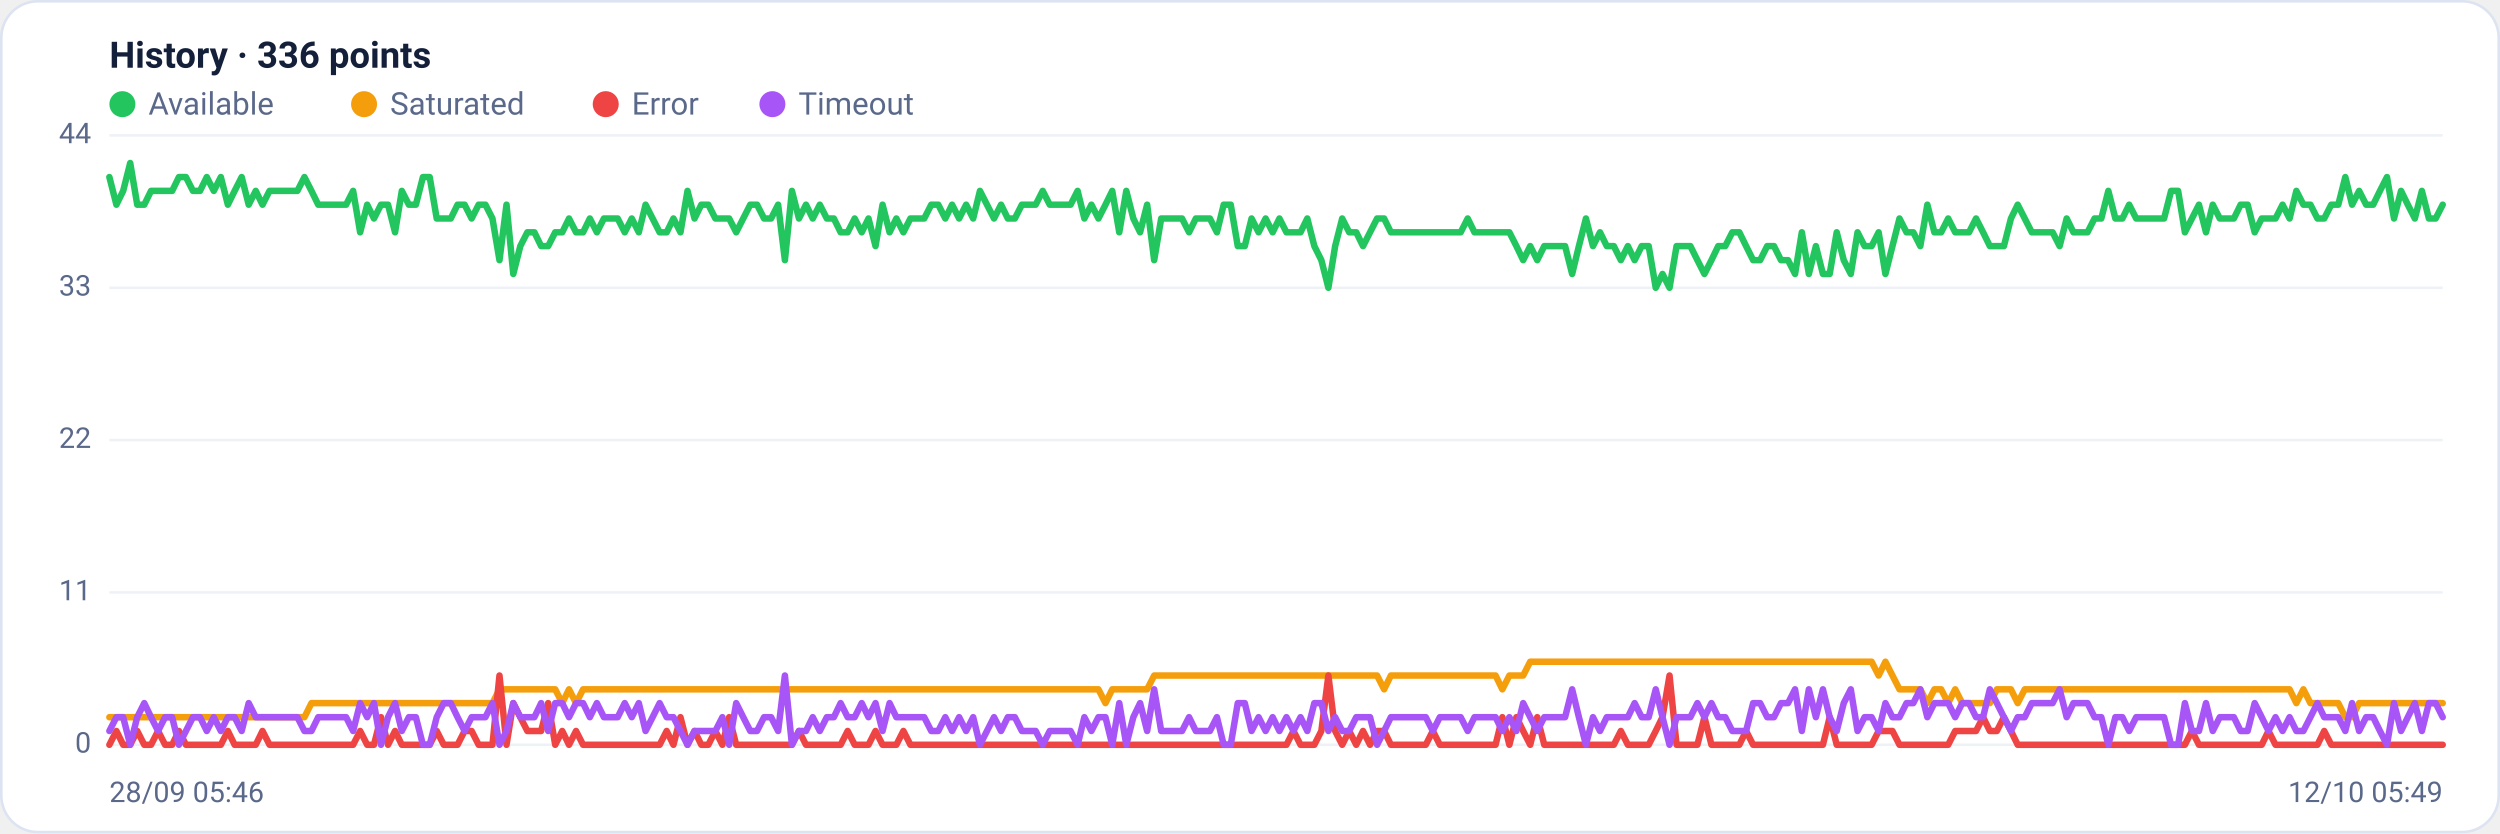
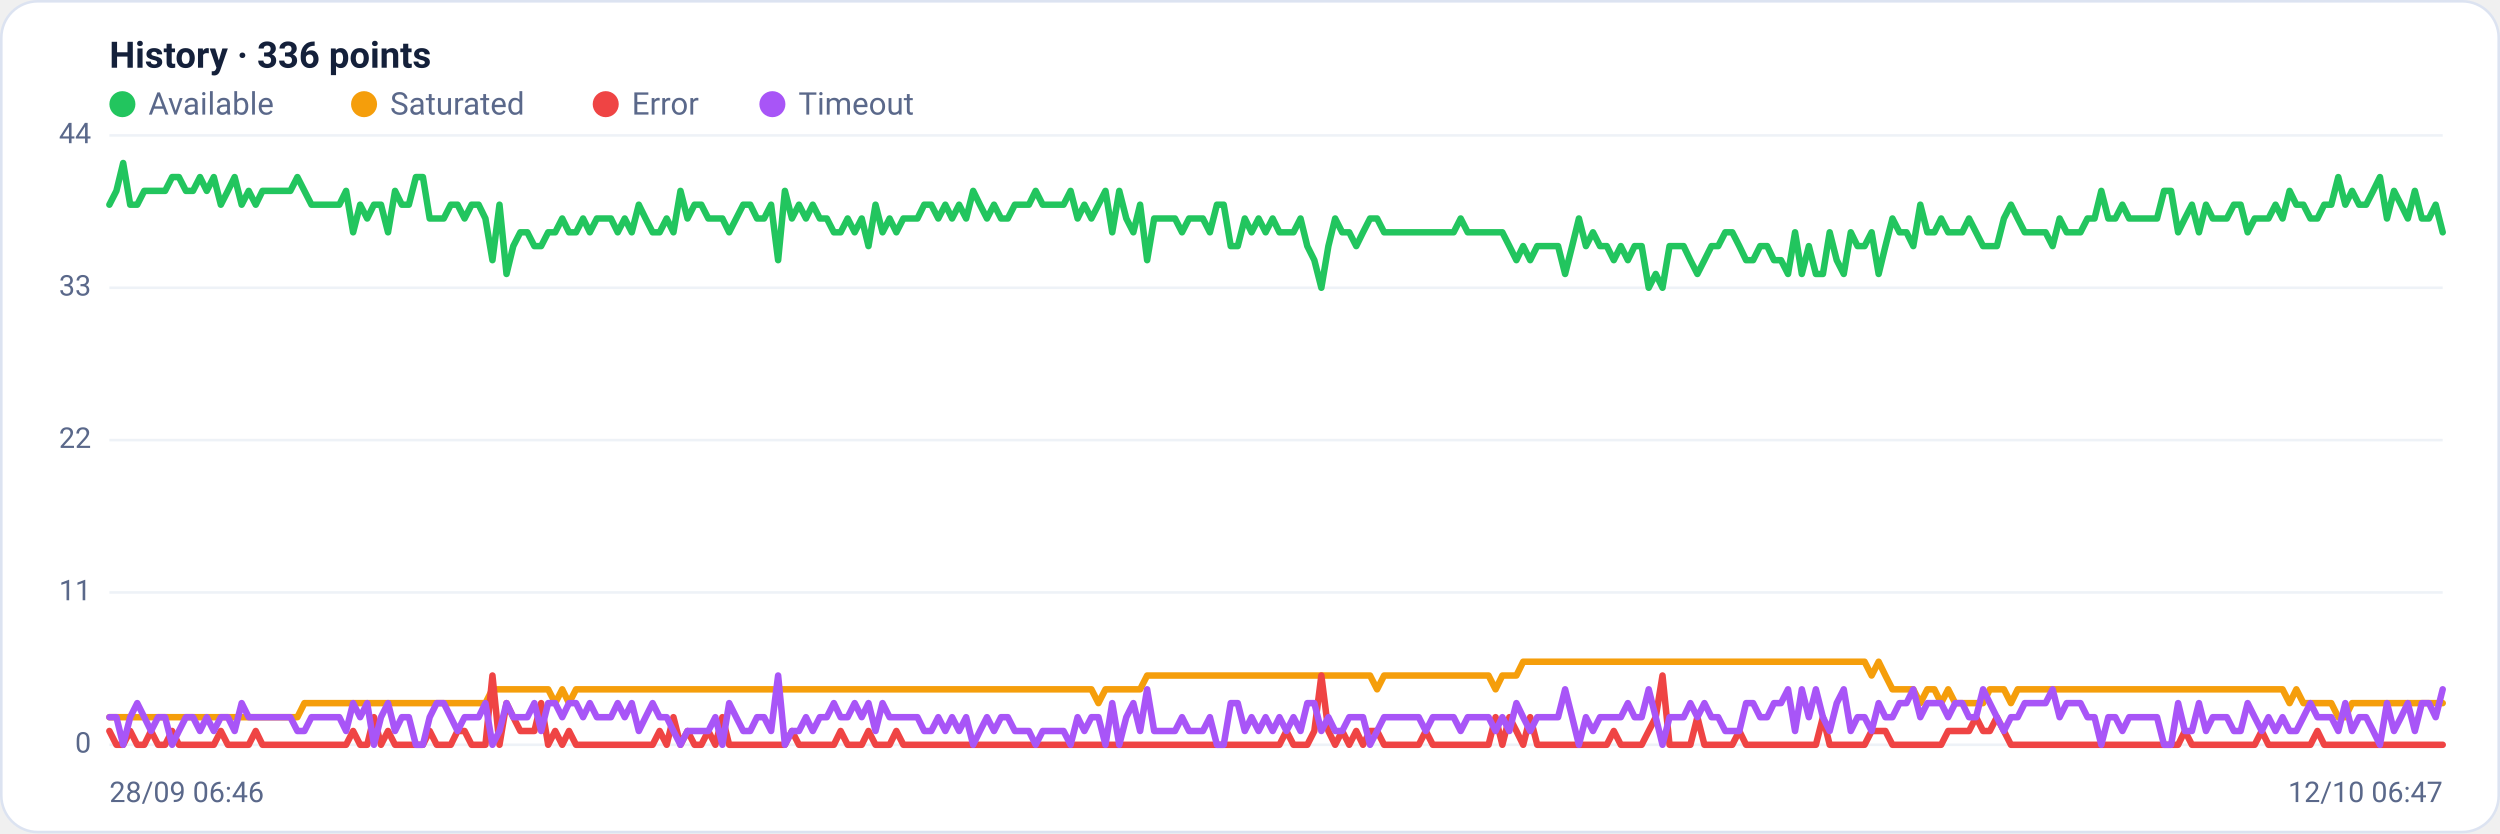
<svg xmlns="http://www.w3.org/2000/svg" viewBox="0 0 960 320" width="960" height="320" font-family="Segoe UI, system-ui, -apple-system, Roboto, Helvetica, Arial, sans-serif" role="img" aria-label="Availability history per region">
  <rect x="0.5" y="0.5" width="959" height="319" rx="14" fill="#ffffff" stroke="#dce3f1" />
  <text x="42" y="26" font-size="14" font-weight="600" fill="#14203a">History · 336 points</text>
  <circle cx="47" cy="40" r="5" fill="#22c55e" />
  <text x="57" y="44" font-size="12" fill="#5a688a">Available</text>
  <circle cx="139.8" cy="40" r="5" fill="#f59e0b" />
  <text x="149.8" y="44" font-size="12" fill="#5a688a">Saturated</text>
  <circle cx="232.6" cy="40" r="5" fill="#ef4444" />
  <text x="242.6" y="44" font-size="12" fill="#5a688a">Error</text>
  <circle cx="296.6" cy="40" r="5" fill="#a855f7" />
  <text x="306.6" y="44" font-size="12" fill="#5a688a">Timeout</text>
  <line x1="42" y1="286.0" x2="938" y2="286.0" stroke="#eef2f7" stroke-width="1" />
  <text x="35" y="289.0" text-anchor="end" font-size="11" fill="#5a688a">0</text>
  <line x1="42" y1="227.5" x2="938" y2="227.5" stroke="#eef2f7" stroke-width="1" />
  <text x="35" y="230.5" text-anchor="end" font-size="11" fill="#5a688a">11</text>
  <line x1="42" y1="169.0" x2="938" y2="169.0" stroke="#eef2f7" stroke-width="1" />
  <text x="35" y="172.0" text-anchor="end" font-size="11" fill="#5a688a">22</text>
  <line x1="42" y1="110.5" x2="938" y2="110.5" stroke="#eef2f7" stroke-width="1" />
  <text x="35" y="113.5" text-anchor="end" font-size="11" fill="#5a688a">33</text>
  <line x1="42" y1="52.0" x2="938" y2="52.0" stroke="#eef2f7" stroke-width="1" />
  <text x="35" y="55.0" text-anchor="end" font-size="11" fill="#5a688a">44</text>
-   <polyline fill="none" stroke="#22c55e" stroke-width="2.5" stroke-linejoin="round" stroke-linecap="round" points="42.0,68.0 44.7,78.6 47.3,73.3 50.0,62.6 52.7,78.6 55.4,78.6 58.0,73.3 60.7,73.3 63.4,73.3 66.1,73.3 68.7,68.0 71.4,68.0 74.1,73.3 76.8,73.3 79.4,68.0 82.1,73.3 84.8,68.0 87.5,78.6 90.1,73.3 92.8,68.0 95.5,78.6 98.2,73.3 100.8,78.6 103.5,73.3 106.2,73.3 108.9,73.3 111.5,73.3 114.2,73.3 116.9,68.0 119.6,73.3 122.2,78.6 124.9,78.6 127.6,78.6 130.3,78.6 132.9,78.6 135.6,73.3 138.3,89.2 141.0,78.6 143.6,83.9 146.3,78.6 149.0,78.6 151.7,89.2 154.3,73.3 157.0,78.6 159.7,78.6 162.4,68.0 165.0,68.0 167.7,83.9 170.4,83.9 173.1,83.9 175.7,78.6 178.4,78.6 181.1,83.9 183.8,78.6 186.4,78.6 189.1,83.9 191.8,99.9 194.5,78.6 197.1,105.2 199.8,94.5 202.5,89.2 205.2,89.2 207.8,94.5 210.5,94.5 213.2,89.2 215.9,89.2 218.5,83.9 221.2,89.2 223.9,89.2 226.5,83.9 229.2,89.2 231.9,83.9 234.6,83.9 237.2,83.9 239.9,89.2 242.6,83.9 245.3,89.2 247.9,78.6 250.6,83.9 253.3,89.2 256.0,89.2 258.6,83.9 261.3,89.2 264.0,73.3 266.7,83.9 269.3,78.6 272.0,78.6 274.7,83.9 277.4,83.9 280.0,83.9 282.7,89.2 285.4,83.9 288.1,78.6 290.7,78.6 293.4,83.9 296.1,83.9 298.8,78.6 301.4,99.9 304.1,73.3 306.8,83.9 309.5,78.6 312.1,83.9 314.8,78.6 317.5,83.9 320.2,83.9 322.8,89.2 325.5,89.2 328.2,83.9 330.9,89.2 333.5,83.9 336.2,94.5 338.9,78.6 341.6,89.2 344.2,83.9 346.9,89.2 349.6,83.9 352.3,83.9 354.9,83.9 357.6,78.6 360.3,78.6 363.0,83.9 365.6,78.6 368.3,83.9 371.0,78.6 373.7,83.9 376.3,73.3 379.0,78.6 381.7,83.9 384.4,78.6 387.0,83.9 389.7,83.9 392.4,78.6 395.1,78.6 397.7,78.6 400.4,73.3 403.1,78.6 405.7,78.6 408.4,78.6 411.1,78.6 413.8,73.3 416.4,83.9 419.1,78.6 421.8,83.9 424.5,78.6 427.1,73.3 429.8,89.2 432.5,73.3 435.2,83.9 437.8,89.2 440.5,78.6 443.2,99.9 445.9,83.9 448.5,83.9 451.2,83.9 453.9,83.9 456.6,89.2 459.2,83.9 461.9,83.9 464.6,83.9 467.3,89.2 469.9,78.6 472.6,78.6 475.3,94.5 478.0,94.5 480.6,83.9 483.3,89.2 486.0,83.9 488.7,89.2 491.3,83.9 494.0,89.2 496.7,89.2 499.4,89.2 502.0,83.9 504.7,94.5 507.4,99.9 510.1,110.5 512.7,94.5 515.4,83.9 518.1,89.2 520.8,89.2 523.4,94.5 526.1,89.2 528.8,83.9 531.5,83.9 534.1,89.2 536.8,89.2 539.5,89.2 542.2,89.2 544.8,89.2 547.5,89.2 550.2,89.2 552.9,89.2 555.5,89.2 558.2,89.2 560.9,89.2 563.6,83.9 566.2,89.2 568.9,89.2 571.6,89.2 574.3,89.2 576.9,89.2 579.6,89.2 582.3,94.5 584.9,99.9 587.6,94.5 590.3,99.9 593.0,94.5 595.6,94.5 598.3,94.5 601.0,94.5 603.7,105.2 606.3,94.5 609.0,83.9 611.7,94.5 614.4,89.2 617.0,94.5 619.7,94.5 622.4,99.9 625.1,94.5 627.7,99.9 630.4,94.5 633.1,94.5 635.8,110.5 638.4,105.2 641.1,110.5 643.8,94.5 646.5,94.5 649.1,94.5 651.8,99.9 654.5,105.2 657.2,99.9 659.8,94.5 662.5,94.5 665.2,89.2 667.9,89.2 670.5,94.5 673.2,99.9 675.9,99.9 678.6,94.5 681.2,94.5 683.9,99.9 686.6,99.9 689.3,105.2 691.9,89.2 694.6,105.2 697.3,94.5 700.0,105.2 702.6,105.2 705.3,89.2 708.0,99.9 710.7,105.2 713.3,89.2 716.0,94.5 718.7,94.5 721.4,89.2 724.0,105.2 726.7,94.5 729.4,83.9 732.1,89.2 734.7,89.2 737.4,94.5 740.1,78.6 742.8,89.2 745.4,89.2 748.1,83.9 750.8,89.2 753.5,89.2 756.1,89.2 758.8,83.9 761.5,89.2 764.1,94.5 766.8,94.5 769.5,94.5 772.2,83.9 774.8,78.6 777.5,83.9 780.2,89.2 782.9,89.2 785.5,89.2 788.2,89.2 790.9,94.5 793.6,83.9 796.2,89.2 798.9,89.2 801.6,89.2 804.3,83.9 806.9,83.9 809.6,73.3 812.3,83.9 815.0,83.9 817.6,78.6 820.3,83.9 823.0,83.9 825.7,83.9 828.3,83.9 831.0,83.9 833.7,73.3 836.4,73.3 839.0,89.2 841.7,83.9 844.4,78.6 847.1,89.2 849.7,78.6 852.4,83.9 855.1,83.9 857.8,83.9 860.4,78.6 863.1,78.6 865.8,89.2 868.5,83.9 871.1,83.9 873.8,83.9 876.5,78.6 879.2,83.9 881.8,73.3 884.5,78.6 887.2,78.6 889.9,83.9 892.5,83.9 895.2,78.6 897.9,78.6 900.6,68.0 903.2,78.6 905.9,73.3 908.6,78.6 911.3,78.6 913.9,73.3 916.6,68.0 919.3,83.9 922.0,73.3 924.6,78.6 927.3,83.9 930.0,73.3 932.7,83.9 935.3,83.9 938.0,78.6" />
-   <polyline fill="none" stroke="#f59e0b" stroke-width="2.5" stroke-linejoin="round" stroke-linecap="round" points="42.0,275.4 44.7,275.4 47.3,275.4 50.0,275.4 52.7,275.4 55.4,275.4 58.0,275.4 60.7,275.4 63.4,275.4 66.1,275.4 68.7,275.4 71.4,275.4 74.1,275.4 76.8,275.4 79.4,275.4 82.1,275.4 84.8,275.4 87.5,275.4 90.1,275.4 92.8,275.4 95.5,275.4 98.2,275.4 100.8,275.4 103.5,275.4 106.2,275.4 108.9,275.4 111.5,275.4 114.2,275.4 116.9,275.4 119.6,270.0 122.2,270.0 124.9,270.0 127.6,270.0 130.3,270.0 132.9,270.0 135.6,270.0 138.3,270.0 141.0,270.0 143.6,270.0 146.3,270.0 149.0,270.0 151.7,270.0 154.3,270.0 157.0,270.0 159.7,270.0 162.4,270.0 165.0,270.0 167.7,270.0 170.4,270.0 173.1,270.0 175.7,270.0 178.4,270.0 181.1,270.0 183.8,270.0 186.4,270.0 189.1,270.0 191.8,264.7 194.5,264.7 197.1,264.7 199.8,264.7 202.5,264.7 205.2,264.7 207.8,264.7 210.5,264.7 213.2,264.7 215.9,270.0 218.5,264.7 221.2,270.0 223.9,264.7 226.5,264.7 229.2,264.7 231.9,264.7 234.6,264.7 237.2,264.7 239.9,264.7 242.6,264.7 245.3,264.7 247.9,264.7 250.6,264.7 253.3,264.7 256.0,264.7 258.6,264.7 261.3,264.7 264.0,264.7 266.7,264.7 269.3,264.7 272.0,264.7 274.7,264.7 277.4,264.7 280.0,264.7 282.7,264.7 285.4,264.7 288.1,264.7 290.7,264.7 293.4,264.7 296.1,264.7 298.8,264.7 301.4,264.7 304.1,264.7 306.8,264.7 309.5,264.7 312.1,264.7 314.8,264.7 317.5,264.7 320.2,264.7 322.8,264.7 325.5,264.7 328.2,264.7 330.9,264.7 333.5,264.7 336.2,264.7 338.9,264.7 341.6,264.7 344.2,264.7 346.9,264.7 349.6,264.7 352.3,264.7 354.9,264.7 357.6,264.7 360.3,264.7 363.0,264.7 365.6,264.7 368.3,264.7 371.0,264.7 373.7,264.7 376.3,264.7 379.0,264.7 381.7,264.7 384.4,264.7 387.0,264.7 389.7,264.7 392.4,264.7 395.1,264.7 397.7,264.7 400.4,264.7 403.1,264.7 405.7,264.7 408.4,264.7 411.1,264.7 413.8,264.7 416.4,264.7 419.1,264.7 421.8,264.7 424.5,270.0 427.1,264.7 429.8,264.7 432.5,264.7 435.2,264.7 437.8,264.7 440.5,264.7 443.2,259.4 445.9,259.4 448.5,259.4 451.2,259.4 453.9,259.4 456.6,259.4 459.2,259.4 461.9,259.4 464.6,259.4 467.3,259.4 469.9,259.4 472.6,259.4 475.3,259.4 478.0,259.4 480.6,259.4 483.3,259.4 486.0,259.4 488.7,259.4 491.3,259.4 494.0,259.4 496.7,259.4 499.4,259.4 502.0,259.4 504.7,259.4 507.4,259.4 510.1,259.4 512.7,259.4 515.4,259.4 518.1,259.4 520.8,259.4 523.4,259.4 526.1,259.4 528.8,259.4 531.5,264.7 534.1,259.4 536.8,259.4 539.5,259.4 542.2,259.4 544.8,259.4 547.5,259.4 550.2,259.4 552.9,259.4 555.5,259.4 558.2,259.4 560.9,259.4 563.6,259.4 566.2,259.4 568.9,259.4 571.6,259.4 574.3,259.4 576.9,264.7 579.6,259.4 582.3,259.4 584.9,259.4 587.6,254.1 590.3,254.1 593.0,254.1 595.6,254.1 598.3,254.1 601.0,254.1 603.7,254.1 606.3,254.1 609.0,254.1 611.7,254.1 614.4,254.1 617.0,254.1 619.7,254.1 622.4,254.1 625.1,254.1 627.7,254.1 630.4,254.1 633.1,254.1 635.8,254.1 638.4,254.1 641.1,254.1 643.8,254.1 646.5,254.1 649.1,254.1 651.8,254.1 654.5,254.1 657.2,254.1 659.8,254.1 662.5,254.1 665.2,254.1 667.9,254.1 670.5,254.1 673.2,254.1 675.9,254.1 678.6,254.1 681.2,254.1 683.9,254.1 686.6,254.1 689.3,254.1 691.9,254.1 694.6,254.1 697.3,254.1 700.0,254.1 702.6,254.1 705.3,254.1 708.0,254.1 710.7,254.1 713.3,254.1 716.0,254.1 718.7,254.1 721.4,259.4 724.0,254.1 726.7,259.4 729.4,264.7 732.1,264.7 734.7,264.7 737.4,264.7 740.1,270.0 742.8,264.7 745.4,264.7 748.1,270.0 750.8,264.7 753.5,270.0 756.1,270.0 758.8,270.0 761.5,270.0 764.1,270.0 766.8,264.7 769.5,264.7 772.2,264.7 774.8,270.0 777.5,264.7 780.2,264.7 782.9,264.7 785.5,264.7 788.2,264.7 790.9,264.7 793.6,264.7 796.2,264.7 798.9,264.7 801.6,264.7 804.3,264.7 806.9,264.7 809.6,264.7 812.3,264.7 815.0,264.7 817.6,264.7 820.3,264.7 823.0,264.7 825.7,264.7 828.3,264.7 831.0,264.7 833.7,264.7 836.4,264.7 839.0,264.7 841.7,264.7 844.4,264.7 847.1,264.7 849.7,264.7 852.4,264.7 855.1,264.7 857.8,264.7 860.4,264.7 863.1,264.7 865.8,264.7 868.5,264.7 871.1,264.7 873.8,264.7 876.5,264.7 879.2,264.7 881.8,270.0 884.5,264.7 887.2,270.0 889.9,270.0 892.5,270.0 895.2,270.0 897.9,270.0 900.6,275.4 903.2,275.4 905.9,270.0 908.6,270.0 911.3,270.0 913.9,270.0 916.6,270.0 919.3,270.0 922.0,270.0 924.6,270.0 927.3,270.0 930.0,270.0 932.7,270.0 935.3,270.0 938.0,270.0" />
-   <polyline fill="none" stroke="#ef4444" stroke-width="2.5" stroke-linejoin="round" stroke-linecap="round" points="42.0,286.0 44.7,280.7 47.3,286.0 50.0,286.0 52.7,280.7 55.4,286.0 58.0,286.0 60.7,280.7 63.4,286.0 66.1,286.0 68.7,280.7 71.4,286.0 74.1,286.0 76.8,286.0 79.4,286.0 82.1,286.0 84.8,286.0 87.5,280.7 90.1,286.0 92.8,286.0 95.5,286.0 98.2,286.0 100.8,280.7 103.5,286.0 106.2,286.0 108.9,286.0 111.5,286.0 114.2,286.0 116.9,286.0 119.6,286.0 122.2,286.0 124.9,286.0 127.6,286.0 130.3,286.0 132.9,286.0 135.6,286.0 138.3,280.7 141.0,286.0 143.6,286.0 146.3,275.4 149.0,286.0 151.7,280.7 154.3,286.0 157.0,286.0 159.7,286.0 162.4,286.0 165.0,286.0 167.7,280.7 170.4,286.0 173.1,286.0 175.7,286.0 178.4,280.7 181.1,280.7 183.8,286.0 186.4,286.0 189.1,286.0 191.8,259.4 194.5,286.0 197.1,270.0 199.8,275.4 202.5,280.7 205.2,280.7 207.8,280.7 210.5,270.0 213.2,286.0 215.9,280.7 218.5,286.0 221.2,280.7 223.9,286.0 226.5,286.0 229.2,286.0 231.9,286.0 234.6,286.0 237.2,286.0 239.9,286.0 242.6,286.0 245.3,286.0 247.9,286.0 250.6,286.0 253.3,286.0 256.0,280.7 258.6,286.0 261.3,275.4 264.0,286.0 266.7,280.7 269.3,286.0 272.0,286.0 274.7,280.7 277.4,286.0 280.0,275.4 282.7,286.0 285.4,286.0 288.1,286.0 290.7,286.0 293.4,286.0 296.1,286.0 298.8,286.0 301.4,286.0 304.1,286.0 306.8,280.7 309.5,286.0 312.1,286.0 314.8,286.0 317.5,286.0 320.2,286.0 322.8,286.0 325.5,280.7 328.2,286.0 330.9,286.0 333.5,286.0 336.2,280.7 338.9,286.0 341.6,286.0 344.2,286.0 346.9,280.7 349.6,286.0 352.3,286.0 354.9,286.0 357.6,286.0 360.3,286.0 363.0,286.0 365.6,286.0 368.3,286.0 371.0,286.0 373.7,286.0 376.3,286.0 379.0,286.0 381.7,286.0 384.4,286.0 387.0,286.0 389.7,286.0 392.4,286.0 395.1,286.0 397.7,286.0 400.4,286.0 403.1,286.0 405.7,286.0 408.4,286.0 411.1,286.0 413.8,286.0 416.4,286.0 419.1,286.0 421.8,286.0 424.5,286.0 427.1,286.0 429.8,286.0 432.5,286.0 435.2,286.0 437.8,286.0 440.5,286.0 443.2,286.0 445.9,286.0 448.5,286.0 451.2,286.0 453.9,286.0 456.6,286.0 459.2,286.0 461.9,286.0 464.6,286.0 467.3,286.0 469.9,286.0 472.6,286.0 475.3,286.0 478.0,286.0 480.6,286.0 483.3,286.0 486.0,286.0 488.7,286.0 491.3,286.0 494.0,286.0 496.7,280.7 499.4,286.0 502.0,286.0 504.7,286.0 507.4,280.7 510.1,259.4 512.7,280.7 515.4,286.0 518.1,280.7 520.8,286.0 523.4,280.7 526.1,286.0 528.8,280.7 531.5,280.7 534.1,286.0 536.8,286.0 539.5,286.0 542.2,286.0 544.8,286.0 547.5,286.0 550.2,280.7 552.9,286.0 555.5,286.0 558.2,286.0 560.9,286.0 563.6,286.0 566.2,286.0 568.9,286.0 571.6,286.0 574.3,286.0 576.9,275.4 579.6,286.0 582.3,275.4 584.9,280.7 587.6,286.0 590.3,275.4 593.0,286.0 595.6,286.0 598.3,286.0 601.0,286.0 603.7,286.0 606.3,286.0 609.0,286.0 611.7,286.0 614.4,286.0 617.0,286.0 619.7,286.0 622.4,280.7 625.1,286.0 627.7,286.0 630.4,286.0 633.1,286.0 635.8,280.7 638.4,275.4 641.1,259.4 643.8,286.0 646.5,286.0 649.1,286.0 651.8,286.0 654.5,275.4 657.2,286.0 659.8,286.0 662.5,286.0 665.2,286.0 667.9,286.0 670.5,280.7 673.2,286.0 675.9,286.0 678.6,286.0 681.2,286.0 683.9,286.0 686.6,286.0 689.3,286.0 691.9,286.0 694.6,286.0 697.3,286.0 700.0,286.0 702.6,275.4 705.3,286.0 708.0,286.0 710.7,286.0 713.3,286.0 716.0,286.0 718.7,286.0 721.4,280.7 724.0,280.7 726.7,280.7 729.4,286.0 732.1,286.0 734.7,286.0 737.4,286.0 740.1,286.0 742.8,286.0 745.4,286.0 748.1,286.0 750.8,280.7 753.5,280.7 756.1,280.7 758.8,280.7 761.5,275.4 764.1,280.7 766.8,280.7 769.5,275.4 772.2,280.7 774.8,286.0 777.5,286.0 780.2,286.0 782.9,286.0 785.5,286.0 788.2,286.0 790.9,286.0 793.6,286.0 796.2,286.0 798.9,286.0 801.6,286.0 804.3,286.0 806.9,286.0 809.6,286.0 812.3,286.0 815.0,286.0 817.6,286.0 820.3,286.0 823.0,286.0 825.7,286.0 828.3,286.0 831.0,286.0 833.7,286.0 836.4,286.0 839.0,286.0 841.7,280.7 844.4,286.0 847.1,286.0 849.7,286.0 852.4,286.0 855.1,286.0 857.8,286.0 860.4,286.0 863.1,286.0 865.8,286.0 868.5,286.0 871.1,280.7 873.8,286.0 876.5,286.0 879.2,286.0 881.8,286.0 884.5,286.0 887.2,286.0 889.9,286.0 892.5,280.7 895.2,286.0 897.9,286.0 900.6,286.0 903.2,286.0 905.9,286.0 908.6,286.0 911.3,286.0 913.9,286.0 916.6,286.0 919.3,286.0 922.0,286.0 924.6,286.0 927.3,286.0 930.0,286.0 932.7,286.0 935.3,286.0 938.0,286.0" />
-   <polyline fill="none" stroke="#a855f7" stroke-width="2.5" stroke-linejoin="round" stroke-linecap="round" points="42.0,280.7 44.7,275.4 47.3,275.4 50.0,286.0 52.7,275.4 55.4,270.0 58.0,275.4 60.7,280.7 63.4,275.4 66.1,275.4 68.7,286.0 71.4,280.7 74.1,275.4 76.8,275.4 79.4,280.7 82.1,275.4 84.8,280.7 87.5,275.4 90.1,275.4 92.8,280.7 95.5,270.0 98.2,275.4 100.8,275.4 103.5,275.4 106.2,275.4 108.9,275.4 111.5,275.4 114.2,275.4 116.9,280.7 119.6,280.7 122.2,275.4 124.9,275.4 127.6,275.4 130.3,275.4 132.9,275.4 135.6,280.7 138.3,270.0 141.0,275.4 143.6,270.0 146.3,286.0 149.0,275.4 151.7,270.0 154.3,280.7 157.0,275.4 159.7,275.4 162.4,286.0 165.0,286.0 167.7,275.4 170.4,270.0 173.1,270.0 175.7,275.4 178.4,280.7 181.1,275.4 183.8,275.4 186.4,275.4 189.1,270.0 191.8,286.0 194.5,280.7 197.1,270.0 199.8,275.4 202.5,275.4 205.2,275.4 207.8,270.0 210.5,280.7 213.2,270.0 215.9,270.0 218.5,275.4 221.2,270.0 223.9,270.0 226.5,275.4 229.2,270.0 231.9,275.4 234.6,275.4 237.2,275.4 239.9,270.0 242.6,275.4 245.3,270.0 247.9,280.7 250.6,275.4 253.3,270.0 256.0,275.4 258.6,275.4 261.3,280.7 264.0,286.0 266.7,280.7 269.3,280.7 272.0,280.7 274.7,280.7 277.4,275.4 280.0,286.0 282.7,270.0 285.4,275.4 288.1,280.7 290.7,280.7 293.4,275.4 296.1,275.4 298.8,280.7 301.4,259.4 304.1,286.0 306.8,280.7 309.5,280.7 312.1,275.4 314.8,280.7 317.5,275.4 320.2,275.4 322.8,270.0 325.5,275.4 328.2,275.4 330.9,270.0 333.5,275.4 336.2,270.0 338.9,280.7 341.6,270.0 344.2,275.4 346.9,275.4 349.6,275.4 352.3,275.4 354.9,275.4 357.6,280.7 360.3,280.7 363.0,275.4 365.6,280.7 368.3,275.4 371.0,280.7 373.7,275.4 376.3,286.0 379.0,280.7 381.7,275.4 384.4,280.7 387.0,275.4 389.7,275.4 392.4,280.7 395.1,280.7 397.7,280.7 400.4,286.0 403.1,280.7 405.7,280.7 408.4,280.7 411.1,280.7 413.8,286.0 416.4,275.4 419.1,280.7 421.8,275.4 424.5,275.4 427.1,286.0 429.8,270.0 432.5,286.0 435.2,275.4 437.8,270.0 440.5,280.7 443.2,264.7 445.9,280.7 448.5,280.7 451.2,280.7 453.9,280.7 456.6,275.4 459.2,280.7 461.9,280.7 464.6,280.7 467.3,275.4 469.9,286.0 472.6,286.0 475.3,270.0 478.0,270.0 480.6,280.7 483.3,275.4 486.0,280.7 488.7,275.4 491.3,280.7 494.0,275.4 496.7,280.7 499.4,275.4 502.0,280.7 504.7,270.0 507.4,270.0 510.1,280.7 512.7,275.4 515.4,280.7 518.1,280.7 520.8,275.4 523.4,275.4 526.1,275.4 528.8,286.0 531.5,280.7 534.1,275.4 536.8,275.4 539.5,275.4 542.2,275.4 544.8,275.4 547.5,275.4 550.2,280.7 552.9,275.4 555.5,275.4 558.2,275.4 560.9,275.4 563.6,280.7 566.2,275.4 568.9,275.4 571.6,275.4 574.3,275.4 576.9,280.7 579.6,275.4 582.3,280.7 584.9,270.0 587.6,275.4 590.3,280.7 593.0,275.4 595.6,275.4 598.3,275.4 601.0,275.4 603.7,264.7 606.3,275.4 609.0,286.0 611.7,275.4 614.4,280.7 617.0,275.4 619.7,275.4 622.4,275.4 625.1,275.4 627.7,270.0 630.4,275.4 633.1,275.4 635.8,264.7 638.4,275.4 641.1,286.0 643.8,275.4 646.5,275.4 649.1,275.4 651.8,270.0 654.5,275.4 657.2,270.0 659.8,275.4 662.5,275.4 665.2,280.7 667.9,280.7 670.5,280.7 673.2,270.0 675.9,270.0 678.6,275.4 681.2,275.4 683.9,270.0 686.6,270.0 689.3,264.7 691.9,280.7 694.6,264.7 697.3,275.4 700.0,264.7 702.6,275.4 705.3,280.7 708.0,270.0 710.7,264.7 713.3,280.7 716.0,275.4 718.7,275.4 721.4,280.7 724.0,270.0 726.7,275.4 729.4,275.4 732.1,270.0 734.7,270.0 737.4,264.7 740.1,275.4 742.8,270.0 745.4,270.0 748.1,270.0 750.8,275.4 753.5,270.0 756.1,270.0 758.8,275.4 761.5,275.4 764.1,264.7 766.8,270.0 769.5,275.4 772.2,280.7 774.8,275.4 777.5,275.4 780.2,270.0 782.9,270.0 785.5,270.0 788.2,270.0 790.9,264.7 793.6,275.4 796.2,270.0 798.9,270.0 801.6,270.0 804.3,275.4 806.9,275.4 809.6,286.0 812.3,275.4 815.0,275.4 817.6,280.7 820.3,275.4 823.0,275.4 825.7,275.4 828.3,275.4 831.0,275.4 833.7,286.0 836.4,286.0 839.0,270.0 841.7,280.7 844.4,280.7 847.1,270.0 849.7,280.7 852.4,275.4 855.1,275.4 857.8,275.4 860.4,280.7 863.1,280.7 865.8,270.0 868.5,275.4 871.1,280.7 873.8,275.4 876.5,280.7 879.2,275.4 881.8,280.7 884.5,280.7 887.2,275.4 889.9,270.0 892.5,275.4 895.2,275.4 897.9,275.4 900.6,280.7 903.2,270.0 905.9,280.7 908.6,275.4 911.3,275.4 913.9,280.7 916.6,286.0 919.3,270.0 922.0,280.7 924.6,275.4 927.3,270.0 930.0,280.7 932.7,270.0 935.3,270.0 938.0,275.4" />
-   <text x="42" y="308" font-size="11" fill="#5a688a">28/09 05:46</text>
-   <text x="938" y="308" text-anchor="end" font-size="11" fill="#5a688a">12/10 05:49</text>
+   <polyline fill="none" stroke="#22c55e" stroke-width="2.5" stroke-linejoin="round" stroke-linecap="round" points="42.0,78.6 44.7,73.3 47.3,62.6 50.0,78.6 52.7,78.6 55.4,73.3 58.0,73.3 60.7,73.3 63.4,73.3 66.1,68.0 68.7,68.0 71.4,73.3 74.1,73.3 76.8,68.0 79.4,73.3 82.1,68.0 84.8,78.6 87.5,73.3 90.1,68.0 92.8,78.6 95.5,73.3 98.2,78.6 100.8,73.3 103.5,73.3 106.2,73.3 108.9,73.3 111.5,73.3 114.2,68.0 116.9,73.3 119.6,78.6 122.2,78.6 124.9,78.6 127.6,78.6 130.3,78.6 132.9,73.3 135.6,89.2 138.3,78.6 141.0,83.9 143.6,78.6 146.3,78.6 149.0,89.2 151.7,73.3 154.3,78.6 157.0,78.6 159.7,68.0 162.4,68.0 165.0,83.9 167.7,83.9 170.4,83.9 173.1,78.6 175.7,78.6 178.4,83.9 181.1,78.6 183.8,78.6 186.4,83.9 189.1,99.9 191.8,78.6 194.5,105.2 197.1,94.5 199.8,89.2 202.5,89.2 205.2,94.5 207.8,94.5 210.5,89.2 213.2,89.2 215.9,83.9 218.5,89.2 221.2,89.2 223.9,83.9 226.5,89.2 229.2,83.9 231.9,83.9 234.6,83.9 237.2,89.2 239.9,83.9 242.6,89.2 245.3,78.6 247.9,83.9 250.6,89.2 253.3,89.2 256.0,83.9 258.6,89.2 261.3,73.3 264.0,83.9 266.7,78.6 269.3,78.6 272.0,83.9 274.7,83.9 277.4,83.9 280.0,89.2 282.7,83.9 285.4,78.6 288.1,78.6 290.7,83.9 293.4,83.9 296.1,78.6 298.8,99.9 301.4,73.3 304.1,83.9 306.8,78.6 309.5,83.9 312.1,78.6 314.8,83.9 317.5,83.9 320.2,89.2 322.8,89.2 325.5,83.9 328.2,89.2 330.9,83.9 333.5,94.5 336.2,78.6 338.9,89.2 341.6,83.9 344.2,89.2 346.9,83.9 349.6,83.9 352.3,83.9 354.9,78.6 357.6,78.6 360.3,83.9 363.0,78.6 365.6,83.9 368.3,78.6 371.0,83.9 373.7,73.3 376.3,78.6 379.0,83.9 381.7,78.6 384.4,83.9 387.0,83.9 389.7,78.6 392.4,78.6 395.1,78.6 397.7,73.3 400.4,78.6 403.1,78.6 405.7,78.6 408.4,78.6 411.1,73.3 413.8,83.9 416.4,78.6 419.1,83.9 421.8,78.6 424.5,73.3 427.1,89.2 429.8,73.3 432.5,83.9 435.2,89.2 437.8,78.6 440.5,99.9 443.2,83.9 445.9,83.9 448.5,83.9 451.2,83.9 453.9,89.2 456.6,83.9 459.2,83.9 461.9,83.9 464.6,89.2 467.3,78.6 469.9,78.6 472.6,94.5 475.3,94.5 478.0,83.9 480.6,89.2 483.3,83.9 486.0,89.2 488.7,83.9 491.3,89.2 494.0,89.2 496.7,89.2 499.4,83.9 502.0,94.5 504.7,99.9 507.4,110.5 510.1,94.5 512.7,83.9 515.4,89.2 518.1,89.2 520.8,94.5 523.4,89.2 526.1,83.9 528.8,83.9 531.5,89.2 534.1,89.2 536.8,89.2 539.5,89.2 542.2,89.2 544.8,89.2 547.5,89.2 550.2,89.2 552.9,89.2 555.5,89.2 558.2,89.2 560.9,83.9 563.6,89.2 566.2,89.2 568.9,89.2 571.6,89.2 574.3,89.2 576.9,89.2 579.6,94.5 582.3,99.9 584.9,94.5 587.6,99.9 590.3,94.5 593.0,94.5 595.6,94.5 598.3,94.5 601.0,105.2 603.7,94.5 606.3,83.9 609.0,94.5 611.7,89.2 614.4,94.5 617.0,94.5 619.7,99.9 622.4,94.5 625.1,99.9 627.7,94.5 630.4,94.5 633.1,110.5 635.8,105.2 638.4,110.5 641.1,94.5 643.8,94.5 646.5,94.5 649.1,99.9 651.8,105.2 654.5,99.9 657.2,94.5 659.8,94.5 662.5,89.2 665.2,89.2 667.9,94.5 670.5,99.9 673.2,99.9 675.9,94.5 678.6,94.5 681.2,99.9 683.9,99.9 686.6,105.2 689.3,89.2 691.9,105.2 694.6,94.5 697.3,105.2 700.0,105.2 702.6,89.2 705.3,99.9 708.0,105.2 710.7,89.2 713.3,94.5 716.0,94.5 718.7,89.2 721.4,105.2 724.0,94.5 726.7,83.9 729.4,89.2 732.1,89.2 734.7,94.5 737.4,78.6 740.1,89.2 742.8,89.2 745.4,83.9 748.1,89.2 750.8,89.2 753.5,89.2 756.1,83.9 758.8,89.2 761.5,94.5 764.1,94.5 766.8,94.5 769.5,83.9 772.2,78.6 774.8,83.9 777.5,89.2 780.2,89.2 782.9,89.2 785.5,89.2 788.2,94.5 790.9,83.9 793.6,89.2 796.2,89.2 798.9,89.2 801.6,83.9 804.3,83.9 806.9,73.3 809.6,83.9 812.3,83.9 815.0,78.6 817.6,83.9 820.3,83.9 823.0,83.9 825.7,83.9 828.3,83.9 831.0,73.3 833.7,73.3 836.4,89.2 839.0,83.9 841.7,78.6 844.4,89.2 847.1,78.6 849.7,83.9 852.4,83.9 855.1,83.9 857.8,78.6 860.4,78.6 863.1,89.2 865.8,83.9 868.5,83.9 871.1,83.9 873.8,78.6 876.5,83.9 879.2,73.3 881.8,78.6 884.5,78.6 887.2,83.9 889.9,83.9 892.5,78.6 895.2,78.6 897.9,68.0 900.6,78.6 903.2,73.3 905.9,78.6 908.6,78.6 911.3,73.3 913.9,68.0 916.6,83.9 919.3,73.3 922.0,78.6 924.6,83.9 927.3,73.3 930.0,83.9 932.7,83.9 935.3,78.6 938.0,89.2" />
+   <polyline fill="none" stroke="#f59e0b" stroke-width="2.5" stroke-linejoin="round" stroke-linecap="round" points="42.0,275.4 44.7,275.4 47.3,275.4 50.0,275.4 52.7,275.4 55.4,275.4 58.0,275.4 60.7,275.4 63.4,275.4 66.1,275.4 68.7,275.4 71.4,275.4 74.1,275.4 76.8,275.4 79.4,275.4 82.1,275.4 84.8,275.4 87.5,275.4 90.1,275.4 92.8,275.4 95.5,275.4 98.2,275.4 100.8,275.4 103.5,275.4 106.2,275.4 108.9,275.4 111.5,275.4 114.2,275.4 116.9,270.0 119.6,270.0 122.2,270.0 124.9,270.0 127.6,270.0 130.3,270.0 132.9,270.0 135.6,270.0 138.3,270.0 141.0,270.0 143.6,270.0 146.3,270.0 149.0,270.0 151.7,270.0 154.3,270.0 157.0,270.0 159.7,270.0 162.4,270.0 165.0,270.0 167.7,270.0 170.4,270.0 173.1,270.0 175.7,270.0 178.4,270.0 181.1,270.0 183.8,270.0 186.4,270.0 189.1,264.7 191.8,264.7 194.5,264.7 197.1,264.7 199.8,264.7 202.5,264.7 205.2,264.7 207.8,264.7 210.5,264.7 213.2,270.0 215.9,264.7 218.5,270.0 221.2,264.7 223.9,264.7 226.5,264.7 229.2,264.7 231.9,264.7 234.6,264.7 237.2,264.7 239.9,264.7 242.6,264.7 245.3,264.7 247.9,264.7 250.6,264.7 253.3,264.7 256.0,264.7 258.6,264.7 261.3,264.7 264.0,264.7 266.7,264.7 269.3,264.7 272.0,264.7 274.7,264.7 277.4,264.7 280.0,264.7 282.7,264.7 285.4,264.7 288.1,264.7 290.7,264.7 293.4,264.7 296.1,264.7 298.8,264.7 301.4,264.7 304.1,264.7 306.8,264.7 309.5,264.7 312.1,264.7 314.8,264.7 317.5,264.7 320.2,264.7 322.8,264.7 325.5,264.7 328.2,264.7 330.9,264.7 333.5,264.7 336.2,264.7 338.9,264.7 341.6,264.7 344.2,264.7 346.9,264.7 349.6,264.7 352.3,264.7 354.9,264.7 357.6,264.7 360.3,264.7 363.0,264.7 365.6,264.7 368.3,264.7 371.0,264.7 373.7,264.7 376.3,264.7 379.0,264.7 381.7,264.7 384.4,264.7 387.0,264.7 389.7,264.7 392.4,264.7 395.1,264.7 397.7,264.7 400.4,264.7 403.1,264.7 405.7,264.7 408.4,264.7 411.1,264.7 413.8,264.7 416.4,264.7 419.1,264.7 421.8,270.0 424.5,264.7 427.1,264.7 429.8,264.7 432.5,264.7 435.2,264.7 437.8,264.7 440.5,259.4 443.2,259.4 445.9,259.4 448.5,259.4 451.2,259.4 453.9,259.4 456.6,259.4 459.2,259.4 461.9,259.4 464.6,259.4 467.3,259.4 469.9,259.4 472.6,259.4 475.3,259.4 478.0,259.4 480.6,259.4 483.3,259.4 486.0,259.4 488.7,259.4 491.3,259.4 494.0,259.4 496.7,259.4 499.4,259.4 502.0,259.4 504.7,259.4 507.4,259.4 510.1,259.4 512.7,259.4 515.4,259.4 518.1,259.4 520.8,259.4 523.4,259.4 526.1,259.4 528.8,264.7 531.5,259.4 534.1,259.4 536.8,259.4 539.5,259.4 542.2,259.4 544.8,259.4 547.5,259.4 550.2,259.4 552.9,259.4 555.5,259.4 558.2,259.4 560.9,259.4 563.6,259.4 566.2,259.4 568.9,259.4 571.6,259.4 574.3,264.7 576.9,259.4 579.6,259.4 582.3,259.4 584.9,254.1 587.6,254.1 590.3,254.1 593.0,254.1 595.6,254.1 598.3,254.1 601.0,254.1 603.7,254.1 606.3,254.1 609.0,254.1 611.7,254.1 614.4,254.1 617.0,254.1 619.7,254.1 622.4,254.1 625.1,254.1 627.7,254.1 630.4,254.1 633.1,254.1 635.8,254.1 638.4,254.1 641.1,254.1 643.8,254.1 646.5,254.1 649.1,254.1 651.8,254.1 654.5,254.1 657.2,254.1 659.8,254.1 662.5,254.1 665.2,254.1 667.9,254.1 670.5,254.1 673.2,254.1 675.9,254.1 678.6,254.1 681.2,254.1 683.9,254.1 686.6,254.1 689.3,254.1 691.9,254.1 694.6,254.1 697.3,254.1 700.0,254.1 702.6,254.1 705.3,254.1 708.0,254.1 710.7,254.1 713.3,254.1 716.0,254.1 718.7,259.4 721.4,254.1 724.0,259.4 726.7,264.7 729.4,264.7 732.1,264.7 734.7,264.7 737.4,270.0 740.1,264.7 742.8,264.7 745.4,270.0 748.1,264.7 750.8,270.0 753.5,270.0 756.1,270.0 758.8,270.0 761.5,270.0 764.1,264.7 766.8,264.7 769.5,264.7 772.2,270.0 774.8,264.7 777.5,264.7 780.2,264.7 782.9,264.7 785.5,264.7 788.2,264.7 790.9,264.7 793.6,264.7 796.2,264.7 798.9,264.7 801.6,264.7 804.3,264.7 806.9,264.7 809.6,264.7 812.3,264.7 815.0,264.7 817.6,264.7 820.3,264.7 823.0,264.7 825.7,264.7 828.3,264.7 831.0,264.7 833.7,264.7 836.4,264.7 839.0,264.7 841.7,264.7 844.4,264.7 847.1,264.7 849.7,264.7 852.4,264.7 855.1,264.7 857.8,264.7 860.4,264.7 863.1,264.7 865.8,264.7 868.5,264.7 871.1,264.7 873.8,264.7 876.5,264.7 879.2,270.0 881.8,264.7 884.5,270.0 887.2,270.0 889.9,270.0 892.5,270.0 895.2,270.0 897.9,275.4 900.6,275.4 903.2,270.0 905.9,270.0 908.6,270.0 911.3,270.0 913.9,270.0 916.6,270.0 919.3,270.0 922.0,270.0 924.6,270.0 927.3,270.0 930.0,270.0 932.7,270.0 935.3,270.0 938.0,270.0" />
+   <polyline fill="none" stroke="#ef4444" stroke-width="2.5" stroke-linejoin="round" stroke-linecap="round" points="42.0,280.7 44.7,286.0 47.3,286.0 50.0,280.7 52.7,286.0 55.4,286.0 58.0,280.7 60.7,286.0 63.4,286.0 66.1,280.7 68.7,286.0 71.4,286.0 74.1,286.0 76.8,286.0 79.4,286.0 82.1,286.0 84.8,280.7 87.5,286.0 90.1,286.0 92.8,286.0 95.5,286.0 98.2,280.7 100.8,286.0 103.5,286.0 106.2,286.0 108.9,286.0 111.5,286.0 114.2,286.0 116.9,286.0 119.6,286.0 122.2,286.0 124.9,286.0 127.6,286.0 130.3,286.0 132.9,286.0 135.6,280.7 138.3,286.0 141.0,286.0 143.6,275.4 146.3,286.0 149.0,280.7 151.7,286.0 154.3,286.0 157.0,286.0 159.7,286.0 162.4,286.0 165.0,280.7 167.7,286.0 170.4,286.0 173.1,286.0 175.7,280.7 178.4,280.7 181.1,286.0 183.8,286.0 186.4,286.0 189.1,259.4 191.8,286.0 194.5,270.0 197.1,275.4 199.8,280.7 202.5,280.7 205.2,280.7 207.8,270.0 210.5,286.0 213.2,280.7 215.9,286.0 218.5,280.7 221.2,286.0 223.9,286.0 226.5,286.0 229.2,286.0 231.9,286.0 234.6,286.0 237.2,286.0 239.9,286.0 242.6,286.0 245.3,286.0 247.9,286.0 250.6,286.0 253.3,280.7 256.0,286.0 258.6,275.4 261.3,286.0 264.0,280.7 266.7,286.0 269.3,286.0 272.0,280.7 274.7,286.0 277.4,275.4 280.0,286.0 282.7,286.0 285.4,286.0 288.1,286.0 290.7,286.0 293.4,286.0 296.1,286.0 298.8,286.0 301.4,286.0 304.1,280.7 306.8,286.0 309.5,286.0 312.1,286.0 314.8,286.0 317.5,286.0 320.2,286.0 322.8,280.7 325.5,286.0 328.2,286.0 330.9,286.0 333.5,280.7 336.2,286.0 338.9,286.0 341.6,286.0 344.2,280.7 346.9,286.0 349.6,286.0 352.3,286.0 354.9,286.0 357.6,286.0 360.3,286.0 363.0,286.0 365.6,286.0 368.3,286.0 371.0,286.0 373.7,286.0 376.3,286.0 379.0,286.0 381.7,286.0 384.4,286.0 387.0,286.0 389.7,286.0 392.4,286.0 395.1,286.0 397.7,286.0 400.4,286.0 403.1,286.0 405.7,286.0 408.4,286.0 411.1,286.0 413.8,286.0 416.4,286.0 419.1,286.0 421.8,286.0 424.5,286.0 427.1,286.0 429.8,286.0 432.5,286.0 435.2,286.0 437.8,286.0 440.5,286.0 443.2,286.0 445.9,286.0 448.5,286.0 451.2,286.0 453.9,286.0 456.6,286.0 459.2,286.0 461.9,286.0 464.6,286.0 467.3,286.0 469.9,286.0 472.6,286.0 475.3,286.0 478.0,286.0 480.6,286.0 483.3,286.0 486.0,286.0 488.7,286.0 491.3,286.0 494.0,280.7 496.7,286.0 499.4,286.0 502.0,286.0 504.7,280.7 507.4,259.4 510.1,280.7 512.7,286.0 515.4,280.7 518.1,286.0 520.8,280.7 523.4,286.0 526.1,280.7 528.8,280.7 531.5,286.0 534.1,286.0 536.8,286.0 539.5,286.0 542.2,286.0 544.8,286.0 547.5,280.7 550.2,286.0 552.9,286.0 555.5,286.0 558.2,286.0 560.9,286.0 563.6,286.0 566.2,286.0 568.9,286.0 571.6,286.0 574.3,275.4 576.9,286.0 579.6,275.4 582.3,280.7 584.9,286.0 587.6,275.4 590.3,286.0 593.0,286.0 595.6,286.0 598.3,286.0 601.0,286.0 603.7,286.0 606.3,286.0 609.0,286.0 611.7,286.0 614.4,286.0 617.0,286.0 619.7,280.7 622.4,286.0 625.1,286.0 627.7,286.0 630.4,286.0 633.1,280.7 635.8,275.4 638.4,259.4 641.1,286.0 643.8,286.0 646.5,286.0 649.1,286.0 651.8,275.4 654.5,286.0 657.2,286.0 659.8,286.0 662.5,286.0 665.2,286.0 667.9,280.7 670.5,286.0 673.2,286.0 675.9,286.0 678.6,286.0 681.2,286.0 683.9,286.0 686.6,286.0 689.3,286.0 691.9,286.0 694.6,286.0 697.3,286.0 700.0,275.4 702.6,286.0 705.3,286.0 708.0,286.0 710.7,286.0 713.3,286.0 716.0,286.0 718.7,280.7 721.4,280.7 724.0,280.7 726.7,286.0 729.4,286.0 732.1,286.0 734.7,286.0 737.4,286.0 740.1,286.0 742.8,286.0 745.4,286.0 748.1,280.7 750.8,280.7 753.5,280.7 756.1,280.7 758.8,275.4 761.5,280.7 764.1,280.7 766.8,275.4 769.5,280.7 772.2,286.0 774.8,286.0 777.5,286.0 780.2,286.0 782.9,286.0 785.5,286.0 788.2,286.0 790.9,286.0 793.6,286.0 796.2,286.0 798.9,286.0 801.6,286.0 804.3,286.0 806.9,286.0 809.6,286.0 812.3,286.0 815.0,286.0 817.6,286.0 820.3,286.0 823.0,286.0 825.7,286.0 828.3,286.0 831.0,286.0 833.7,286.0 836.4,286.0 839.0,280.7 841.7,286.0 844.4,286.0 847.1,286.0 849.7,286.0 852.4,286.0 855.1,286.0 857.8,286.0 860.4,286.0 863.1,286.0 865.8,286.0 868.5,280.7 871.1,286.0 873.8,286.0 876.5,286.0 879.2,286.0 881.8,286.0 884.5,286.0 887.2,286.0 889.9,280.7 892.5,286.0 895.2,286.0 897.9,286.0 900.6,286.0 903.2,286.0 905.9,286.0 908.6,286.0 911.3,286.0 913.9,286.0 916.6,286.0 919.3,286.0 922.0,286.0 924.6,286.0 927.3,286.0 930.0,286.0 932.7,286.0 935.3,286.0 938.0,286.0" />
+   <polyline fill="none" stroke="#a855f7" stroke-width="2.5" stroke-linejoin="round" stroke-linecap="round" points="42.0,275.4 44.7,275.4 47.3,286.0 50.0,275.4 52.7,270.0 55.4,275.4 58.0,280.7 60.7,275.4 63.4,275.4 66.1,286.0 68.7,280.7 71.4,275.4 74.1,275.4 76.8,280.7 79.4,275.4 82.1,280.7 84.8,275.4 87.5,275.4 90.1,280.7 92.8,270.0 95.5,275.4 98.2,275.4 100.8,275.4 103.5,275.4 106.2,275.4 108.9,275.4 111.5,275.4 114.2,280.7 116.9,280.7 119.6,275.4 122.2,275.4 124.9,275.4 127.6,275.4 130.3,275.4 132.9,280.7 135.6,270.0 138.3,275.4 141.0,270.0 143.6,286.0 146.3,275.4 149.0,270.0 151.7,280.7 154.3,275.4 157.0,275.4 159.7,286.0 162.4,286.0 165.0,275.4 167.7,270.0 170.4,270.0 173.1,275.4 175.7,280.7 178.4,275.4 181.1,275.4 183.8,275.4 186.4,270.0 189.1,286.0 191.8,280.7 194.5,270.0 197.1,275.4 199.8,275.4 202.5,275.4 205.2,270.0 207.8,280.7 210.5,270.0 213.2,270.0 215.9,275.4 218.5,270.0 221.2,270.0 223.9,275.4 226.5,270.0 229.2,275.4 231.9,275.4 234.6,275.4 237.2,270.0 239.9,275.4 242.6,270.0 245.3,280.7 247.9,275.4 250.6,270.0 253.3,275.4 256.0,275.4 258.6,280.7 261.3,286.0 264.0,280.7 266.7,280.7 269.3,280.7 272.0,280.7 274.7,275.4 277.4,286.0 280.0,270.0 282.7,275.4 285.4,280.7 288.1,280.7 290.7,275.4 293.4,275.4 296.1,280.7 298.8,259.4 301.4,286.0 304.1,280.7 306.8,280.7 309.5,275.4 312.1,280.7 314.8,275.4 317.5,275.4 320.2,270.0 322.8,275.4 325.5,275.4 328.2,270.0 330.9,275.4 333.5,270.0 336.2,280.7 338.9,270.0 341.6,275.4 344.2,275.4 346.9,275.4 349.6,275.4 352.3,275.4 354.9,280.7 357.6,280.7 360.3,275.4 363.0,280.7 365.6,275.4 368.3,280.7 371.0,275.4 373.7,286.0 376.3,280.7 379.0,275.4 381.7,280.7 384.4,275.4 387.0,275.4 389.7,280.7 392.4,280.7 395.1,280.7 397.7,286.0 400.4,280.7 403.1,280.7 405.7,280.7 408.4,280.7 411.1,286.0 413.8,275.4 416.4,280.7 419.1,275.4 421.8,275.4 424.5,286.0 427.1,270.0 429.8,286.0 432.5,275.4 435.2,270.0 437.8,280.7 440.5,264.7 443.2,280.7 445.9,280.7 448.5,280.7 451.2,280.7 453.9,275.4 456.6,280.7 459.2,280.7 461.9,280.7 464.6,275.4 467.3,286.0 469.9,286.0 472.6,270.0 475.3,270.0 478.0,280.7 480.6,275.4 483.3,280.7 486.0,275.4 488.7,280.7 491.3,275.4 494.0,280.7 496.7,275.4 499.4,280.7 502.0,270.0 504.7,270.0 507.4,280.7 510.1,275.4 512.7,280.7 515.4,280.7 518.1,275.4 520.8,275.4 523.4,275.4 526.1,286.0 528.8,280.7 531.5,275.4 534.1,275.4 536.8,275.4 539.5,275.4 542.2,275.4 544.8,275.4 547.5,280.7 550.2,275.4 552.9,275.4 555.5,275.4 558.2,275.4 560.9,280.7 563.6,275.4 566.2,275.4 568.9,275.4 571.6,275.4 574.3,280.7 576.9,275.4 579.6,280.7 582.3,270.0 584.9,275.4 587.6,280.7 590.3,275.4 593.0,275.4 595.6,275.4 598.3,275.4 601.0,264.7 603.7,275.4 606.3,286.0 609.0,275.4 611.7,280.7 614.4,275.4 617.0,275.4 619.7,275.4 622.4,275.4 625.1,270.0 627.7,275.4 630.4,275.4 633.1,264.7 635.8,275.4 638.4,286.0 641.1,275.4 643.8,275.4 646.5,275.4 649.1,270.0 651.8,275.4 654.5,270.0 657.2,275.4 659.8,275.4 662.5,280.7 665.2,280.7 667.9,280.7 670.5,270.0 673.2,270.0 675.9,275.4 678.6,275.4 681.2,270.0 683.9,270.0 686.6,264.7 689.3,280.7 691.9,264.7 694.6,275.4 697.3,264.7 700.0,275.4 702.6,280.7 705.3,270.0 708.0,264.7 710.7,280.7 713.3,275.4 716.0,275.4 718.7,280.7 721.4,270.0 724.0,275.4 726.7,275.4 729.4,270.0 732.1,270.0 734.7,264.7 737.4,275.4 740.1,270.0 742.8,270.0 745.4,270.0 748.1,275.4 750.8,270.0 753.5,270.0 756.1,275.4 758.8,275.4 761.5,264.7 764.1,270.0 766.8,275.4 769.5,280.7 772.2,275.4 774.8,275.4 777.5,270.0 780.2,270.0 782.9,270.0 785.5,270.0 788.2,264.7 790.9,275.4 793.6,270.0 796.2,270.0 798.9,270.0 801.6,275.4 804.3,275.4 806.9,286.0 809.6,275.4 812.3,275.4 815.0,280.7 817.6,275.4 820.3,275.4 823.0,275.4 825.7,275.4 828.3,275.4 831.0,286.0 833.7,286.0 836.4,270.0 839.0,280.7 841.7,280.7 844.4,270.0 847.1,280.7 849.7,275.4 852.4,275.4 855.1,275.4 857.8,280.7 860.4,280.7 863.1,270.0 865.8,275.4 868.5,280.7 871.1,275.4 873.8,280.7 876.5,275.4 879.2,280.7 881.8,280.7 884.5,275.4 887.2,270.0 889.9,275.4 892.5,275.4 895.2,275.4 897.9,280.7 900.6,270.0 903.2,280.7 905.9,275.4 908.6,275.4 911.3,280.7 913.9,286.0 916.6,270.0 919.3,280.7 922.0,275.4 924.6,270.0 927.3,280.7 930.0,270.0 932.7,270.0 935.3,275.4 938.0,264.7" />
+   <text x="42" y="308" font-size="11" fill="#5a688a">28/09 06:46</text>
+   <text x="938" y="308" text-anchor="end" font-size="11" fill="#5a688a">12/10 06:47</text>
</svg>
